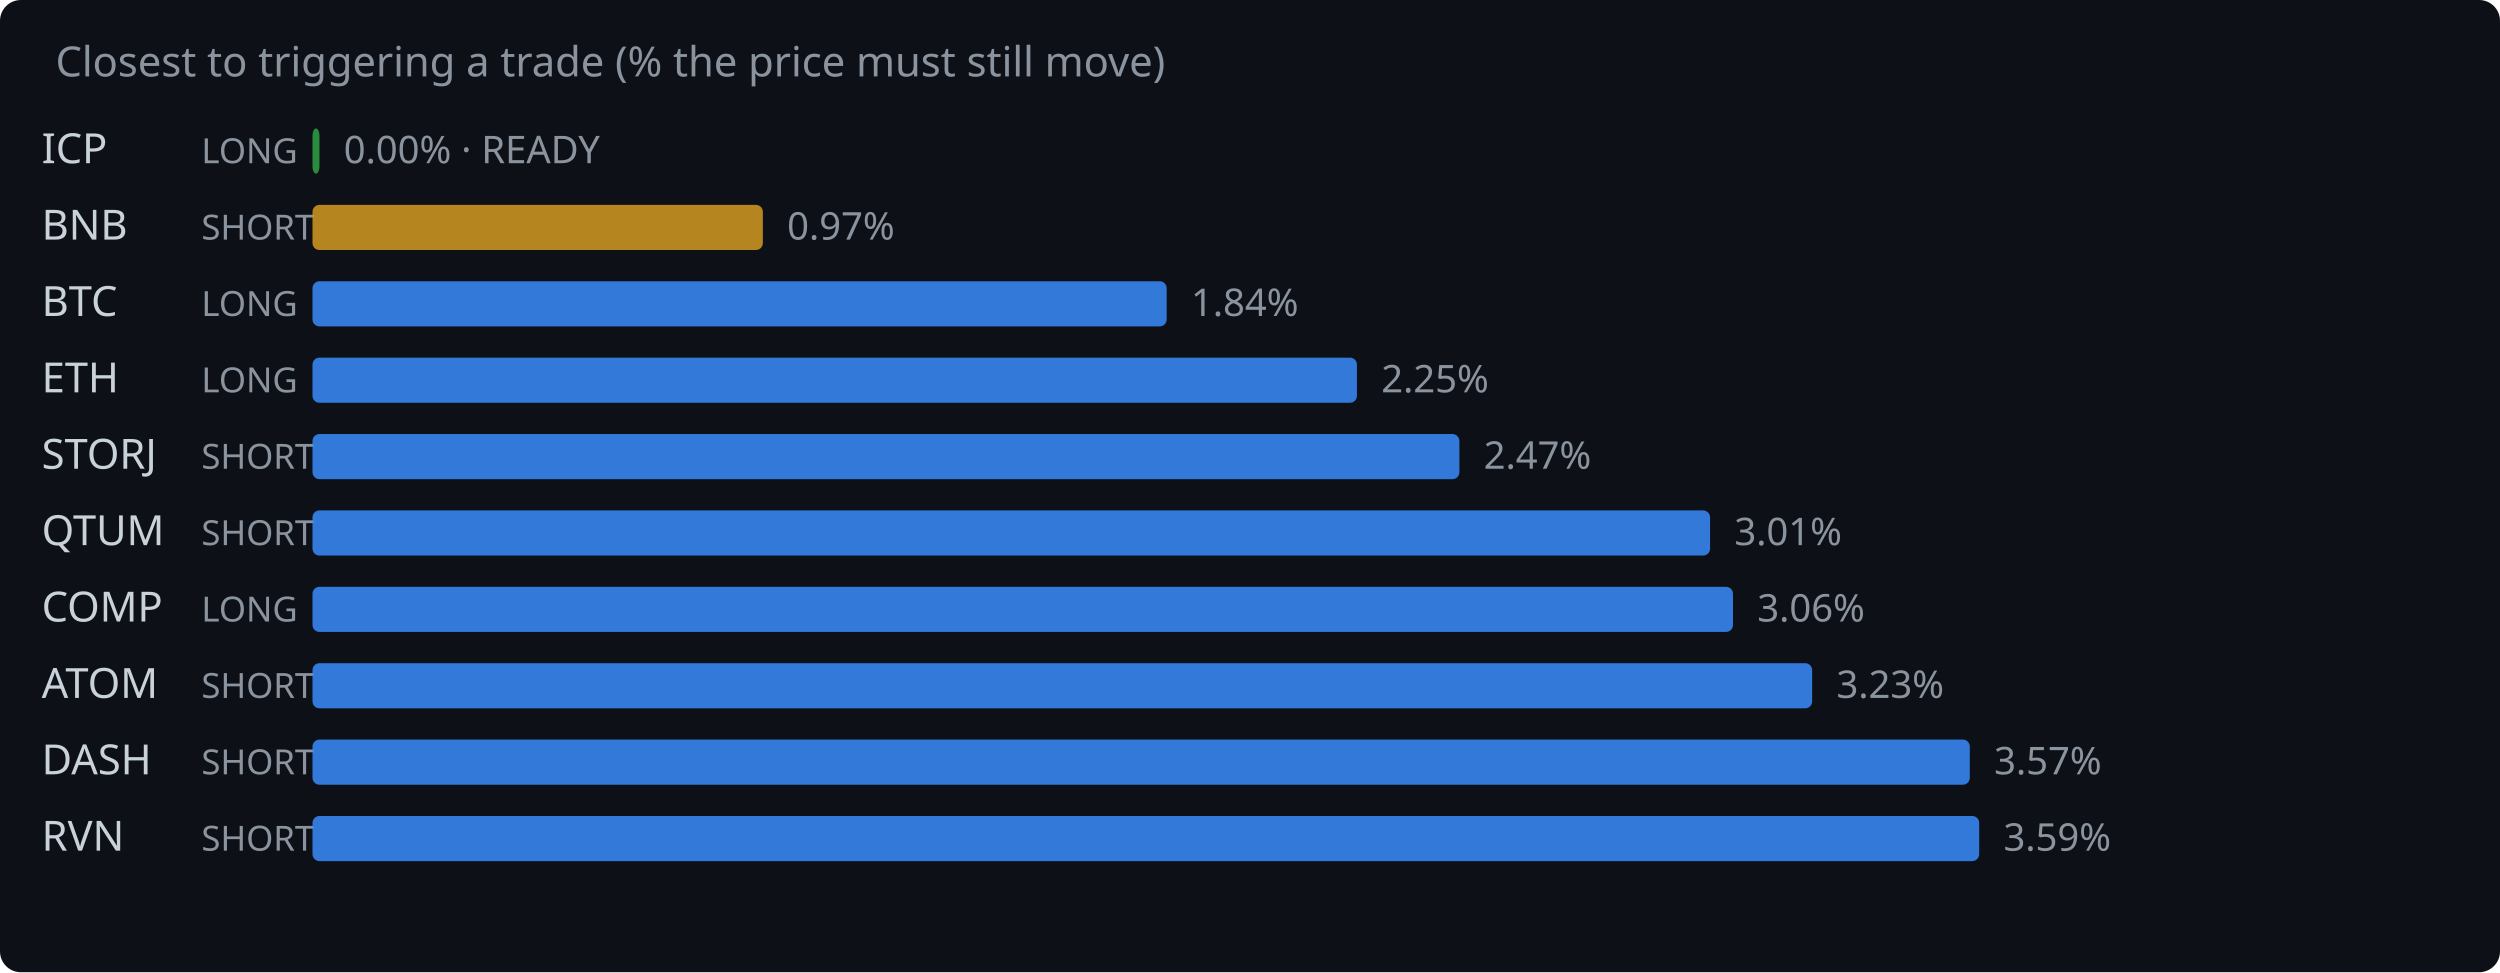
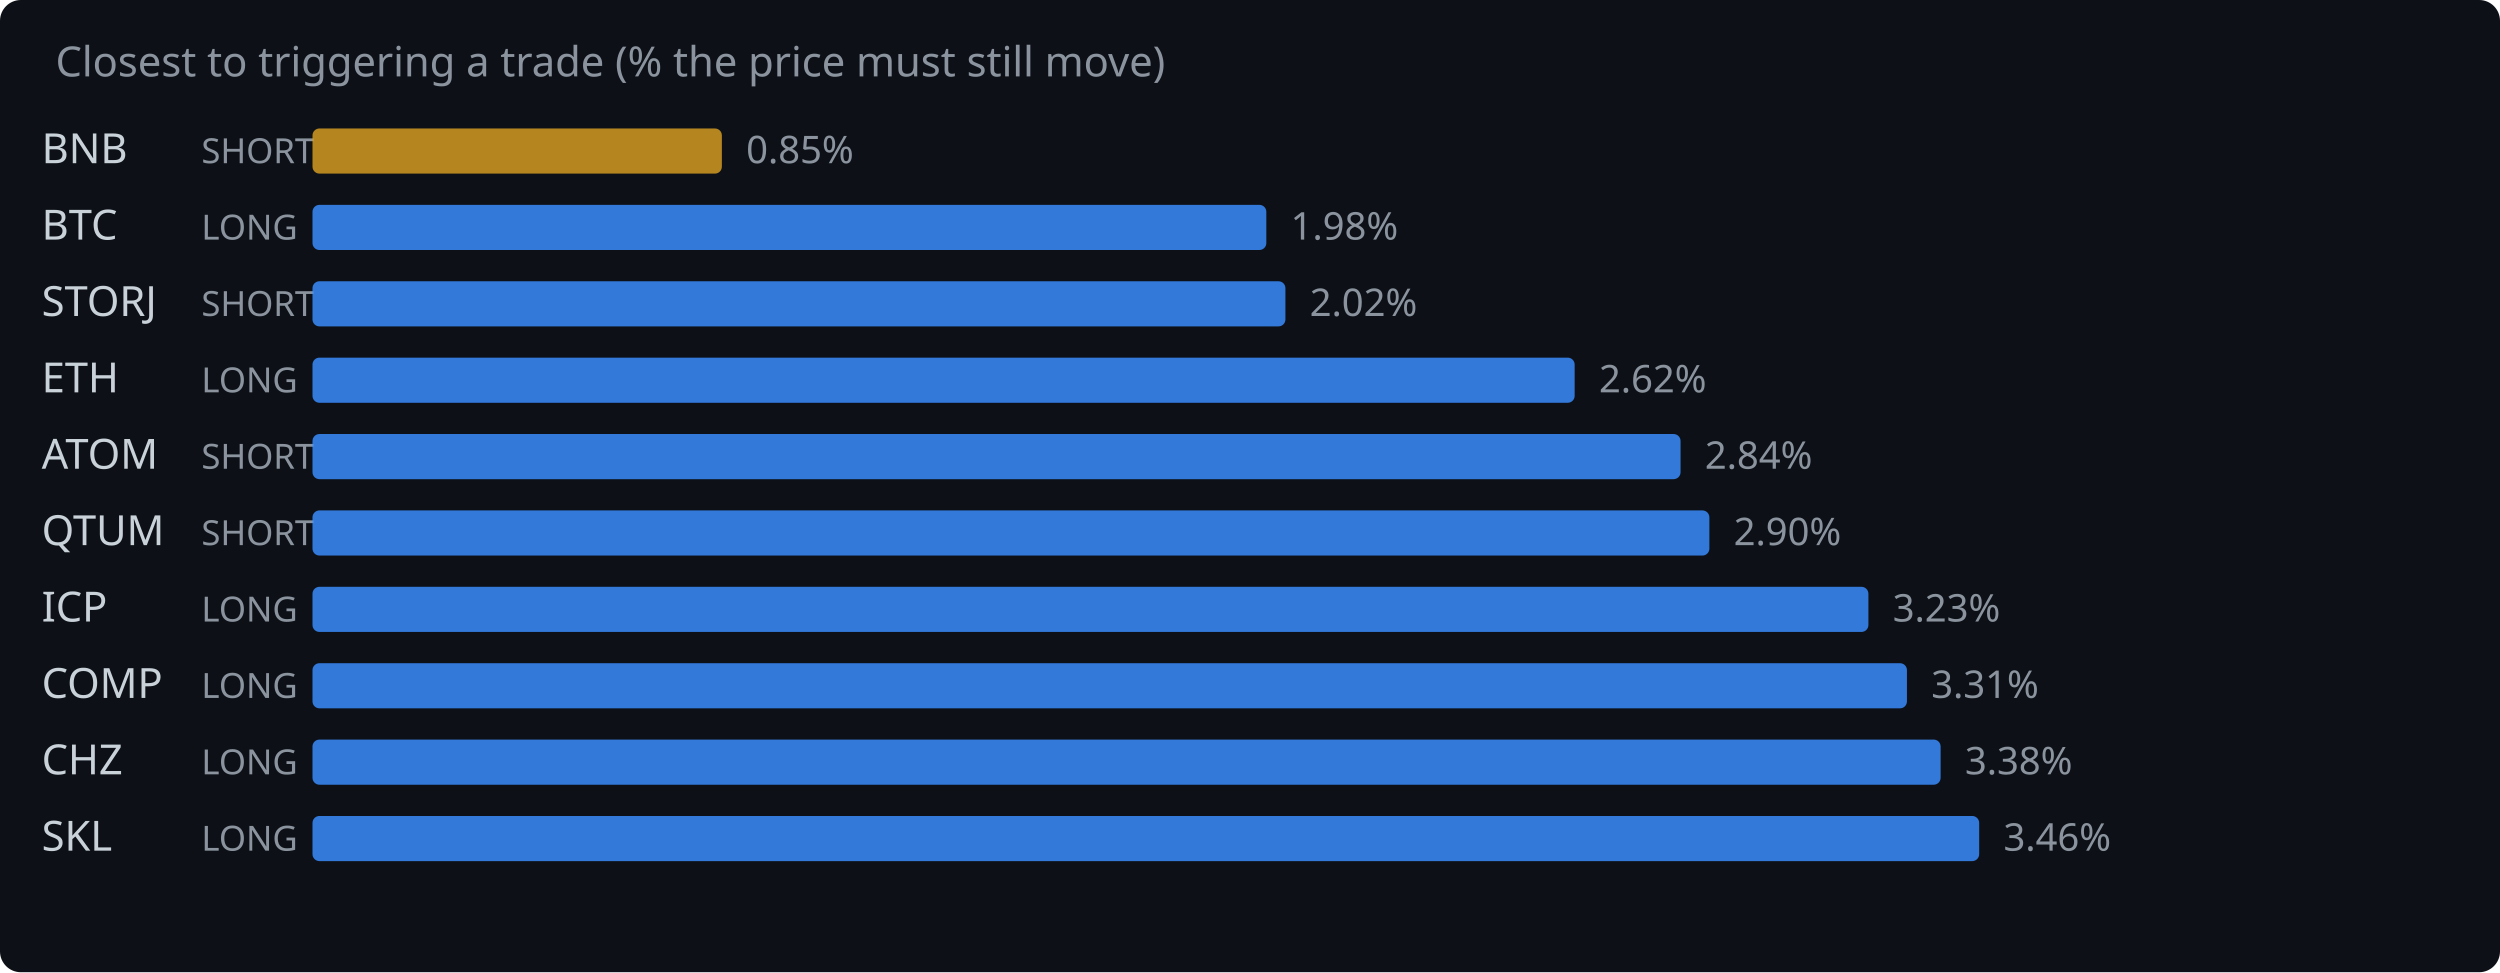
<svg xmlns="http://www.w3.org/2000/svg" width="720" height="280" viewBox="0 0 720 280">
  <rect width="720" height="280" fill="#0d1117" rx="6" />
  <text x="16" y="22" fill="#8b949e" font-family="system-ui,sans-serif" font-size="12">Closest to triggering a trade (% the price must still move)</text>
-   <text x="12" y="47" fill="#c9d1d9" font-family="system-ui,sans-serif" font-size="12">ICP</text>
-   <text x="58" y="47" fill="#8b949e" font-family="system-ui,sans-serif" font-size="10">LONG</text>
-   <rect x="90" y="37" width="2.0" height="13" rx="2" fill="#2ea043" opacity="0.85" />
-   <text x="99.0" y="47" fill="#8b949e" font-family="system-ui,sans-serif" font-size="11">0.00% · READY</text>
-   <text x="12" y="69" fill="#c9d1d9" font-family="system-ui,sans-serif" font-size="12">BNB</text>
-   <text x="58" y="69" fill="#8b949e" font-family="system-ui,sans-serif" font-size="10">SHORT</text>
-   <rect x="90" y="59" width="129.7" height="13" rx="2" fill="#d29922" opacity="0.85" />
-   <text x="226.7" y="69" fill="#8b949e" font-family="system-ui,sans-serif" font-size="11">0.97%</text>
-   <text x="12" y="91" fill="#c9d1d9" font-family="system-ui,sans-serif" font-size="12">BTC</text>
-   <text x="58" y="91" fill="#8b949e" font-family="system-ui,sans-serif" font-size="10">LONG</text>
-   <rect x="90" y="81" width="246.0" height="13" rx="2" fill="#388bfd" opacity="0.85" />
-   <text x="343.0" y="91" fill="#8b949e" font-family="system-ui,sans-serif" font-size="11">1.84%</text>
+   <text x="12" y="47" fill="#c9d1d9" font-family="system-ui,sans-serif" font-size="12">BNB</text>
+   <text x="58" y="47" fill="#8b949e" font-family="system-ui,sans-serif" font-size="10">SHORT</text>
+   <rect x="90" y="37" width="117.9" height="13" rx="2" fill="#d29922" opacity="0.85" />
+   <text x="214.9" y="47" fill="#8b949e" font-family="system-ui,sans-serif" font-size="11">0.85%</text>
+   <text x="12" y="69" fill="#c9d1d9" font-family="system-ui,sans-serif" font-size="12">BTC</text>
+   <text x="58" y="69" fill="#8b949e" font-family="system-ui,sans-serif" font-size="10">LONG</text>
+   <rect x="90" y="59" width="274.7" height="13" rx="2" fill="#388bfd" opacity="0.85" />
+   <text x="371.7" y="69" fill="#8b949e" font-family="system-ui,sans-serif" font-size="11">1.98%</text>
+   <text x="12" y="91" fill="#c9d1d9" font-family="system-ui,sans-serif" font-size="12">STORJ</text>
+   <text x="58" y="91" fill="#8b949e" font-family="system-ui,sans-serif" font-size="10">SHORT</text>
+   <rect x="90" y="81" width="280.2" height="13" rx="2" fill="#388bfd" opacity="0.85" />
+   <text x="377.2" y="91" fill="#8b949e" font-family="system-ui,sans-serif" font-size="11">2.02%</text>
  <text x="12" y="113" fill="#c9d1d9" font-family="system-ui,sans-serif" font-size="12">ETH</text>
  <text x="58" y="113" fill="#8b949e" font-family="system-ui,sans-serif" font-size="10">LONG</text>
-   <rect x="90" y="103" width="300.8" height="13" rx="2" fill="#388bfd" opacity="0.85" />
-   <text x="397.8" y="113" fill="#8b949e" font-family="system-ui,sans-serif" font-size="11">2.25%</text>
-   <text x="12" y="135" fill="#c9d1d9" font-family="system-ui,sans-serif" font-size="12">STORJ</text>
+   <rect x="90" y="103" width="363.5" height="13" rx="2" fill="#388bfd" opacity="0.85" />
+   <text x="460.5" y="113" fill="#8b949e" font-family="system-ui,sans-serif" font-size="11">2.62%</text>
+   <text x="12" y="135" fill="#c9d1d9" font-family="system-ui,sans-serif" font-size="12">ATOM</text>
  <text x="58" y="135" fill="#8b949e" font-family="system-ui,sans-serif" font-size="10">SHORT</text>
-   <rect x="90" y="125" width="330.3" height="13" rx="2" fill="#388bfd" opacity="0.85" />
-   <text x="427.3" y="135" fill="#8b949e" font-family="system-ui,sans-serif" font-size="11">2.47%</text>
+   <rect x="90" y="125" width="394.0" height="13" rx="2" fill="#388bfd" opacity="0.85" />
+   <text x="491.0" y="135" fill="#8b949e" font-family="system-ui,sans-serif" font-size="11">2.84%</text>
  <text x="12" y="157" fill="#c9d1d9" font-family="system-ui,sans-serif" font-size="12">QTUM</text>
  <text x="58" y="157" fill="#8b949e" font-family="system-ui,sans-serif" font-size="10">SHORT</text>
-   <rect x="90" y="147" width="402.5" height="13" rx="2" fill="#388bfd" opacity="0.85" />
-   <text x="499.5" y="157" fill="#8b949e" font-family="system-ui,sans-serif" font-size="11">3.01%</text>
-   <text x="12" y="179" fill="#c9d1d9" font-family="system-ui,sans-serif" font-size="12">COMP</text>
+   <rect x="90" y="147" width="402.3" height="13" rx="2" fill="#388bfd" opacity="0.85" />
+   <text x="499.3" y="157" fill="#8b949e" font-family="system-ui,sans-serif" font-size="11">2.90%</text>
+   <text x="12" y="179" fill="#c9d1d9" font-family="system-ui,sans-serif" font-size="12">ICP</text>
  <text x="58" y="179" fill="#8b949e" font-family="system-ui,sans-serif" font-size="10">LONG</text>
-   <rect x="90" y="169" width="409.1" height="13" rx="2" fill="#388bfd" opacity="0.85" />
-   <text x="506.1" y="179" fill="#8b949e" font-family="system-ui,sans-serif" font-size="11">3.06%</text>
-   <text x="12" y="201" fill="#c9d1d9" font-family="system-ui,sans-serif" font-size="12">ATOM</text>
-   <text x="58" y="201" fill="#8b949e" font-family="system-ui,sans-serif" font-size="10">SHORT</text>
-   <rect x="90" y="191" width="431.9" height="13" rx="2" fill="#388bfd" opacity="0.85" />
-   <text x="528.9" y="201" fill="#8b949e" font-family="system-ui,sans-serif" font-size="11">3.23%</text>
-   <text x="12" y="223" fill="#c9d1d9" font-family="system-ui,sans-serif" font-size="12">DASH</text>
-   <text x="58" y="223" fill="#8b949e" font-family="system-ui,sans-serif" font-size="10">SHORT</text>
-   <rect x="90" y="213" width="477.3" height="13" rx="2" fill="#388bfd" opacity="0.85" />
-   <text x="574.3" y="223" fill="#8b949e" font-family="system-ui,sans-serif" font-size="11">3.57%</text>
-   <text x="12" y="245" fill="#c9d1d9" font-family="system-ui,sans-serif" font-size="12">RVN</text>
-   <text x="58" y="245" fill="#8b949e" font-family="system-ui,sans-serif" font-size="10">SHORT</text>
+   <rect x="90" y="169" width="448.1" height="13" rx="2" fill="#388bfd" opacity="0.85" />
+   <text x="545.1" y="179" fill="#8b949e" font-family="system-ui,sans-serif" font-size="11">3.23%</text>
+   <text x="12" y="201" fill="#c9d1d9" font-family="system-ui,sans-serif" font-size="12">COMP</text>
+   <text x="58" y="201" fill="#8b949e" font-family="system-ui,sans-serif" font-size="10">LONG</text>
+   <rect x="90" y="191" width="459.2" height="13" rx="2" fill="#388bfd" opacity="0.85" />
+   <text x="556.2" y="201" fill="#8b949e" font-family="system-ui,sans-serif" font-size="11">3.31%</text>
+   <text x="12" y="223" fill="#c9d1d9" font-family="system-ui,sans-serif" font-size="12">CHZ</text>
+   <text x="58" y="223" fill="#8b949e" font-family="system-ui,sans-serif" font-size="10">LONG</text>
+   <rect x="90" y="213" width="468.9" height="13" rx="2" fill="#388bfd" opacity="0.85" />
+   <text x="565.9" y="223" fill="#8b949e" font-family="system-ui,sans-serif" font-size="11">3.38%</text>
+   <text x="12" y="245" fill="#c9d1d9" font-family="system-ui,sans-serif" font-size="12">SKL</text>
+   <text x="58" y="245" fill="#8b949e" font-family="system-ui,sans-serif" font-size="10">LONG</text>
  <rect x="90" y="235" width="480.0" height="13" rx="2" fill="#388bfd" opacity="0.85" />
-   <text x="577.0" y="245" fill="#8b949e" font-family="system-ui,sans-serif" font-size="11">3.59%</text>
+   <text x="577.0" y="245" fill="#8b949e" font-family="system-ui,sans-serif" font-size="11">3.46%</text>
</svg>
